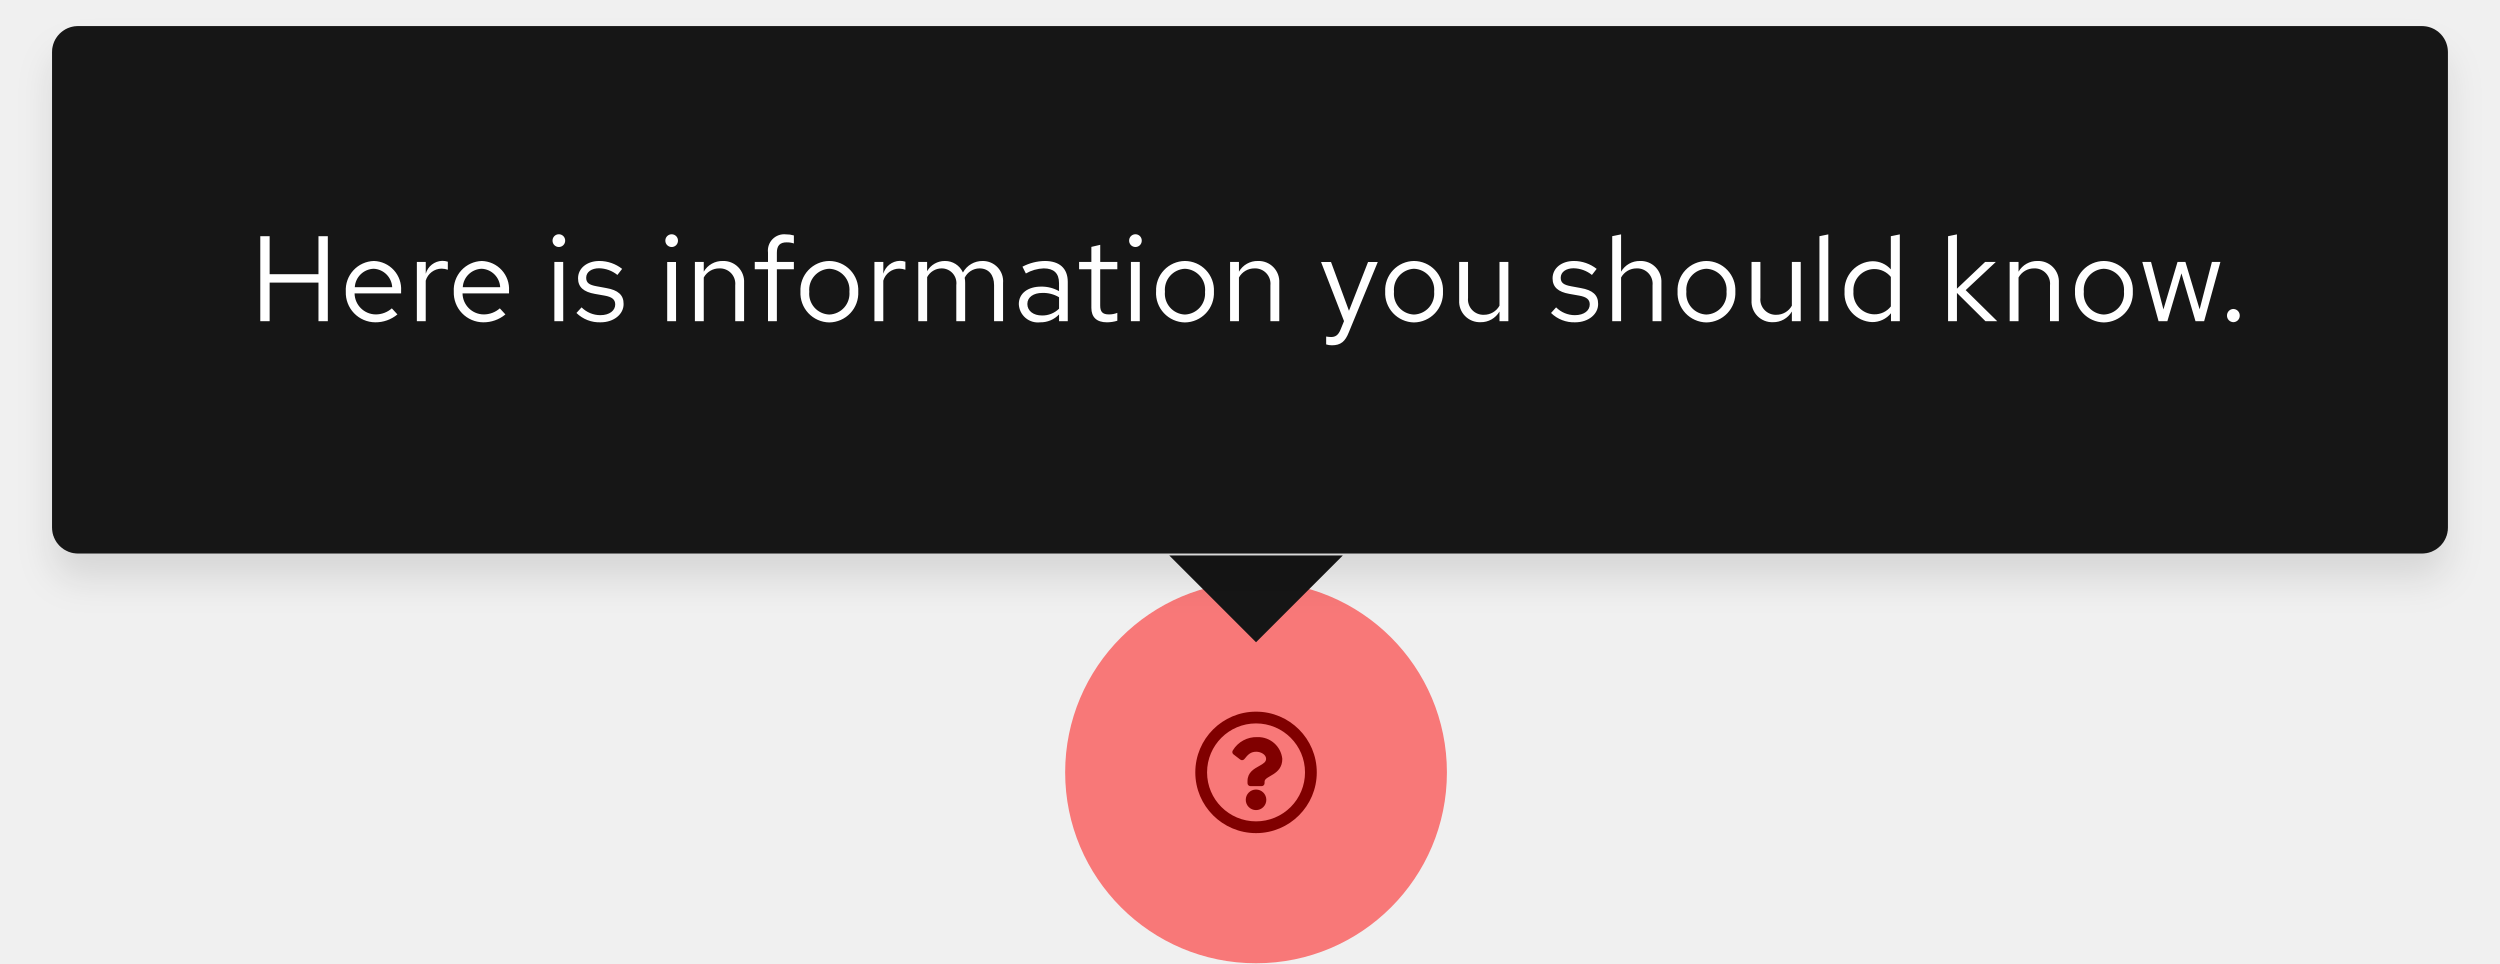
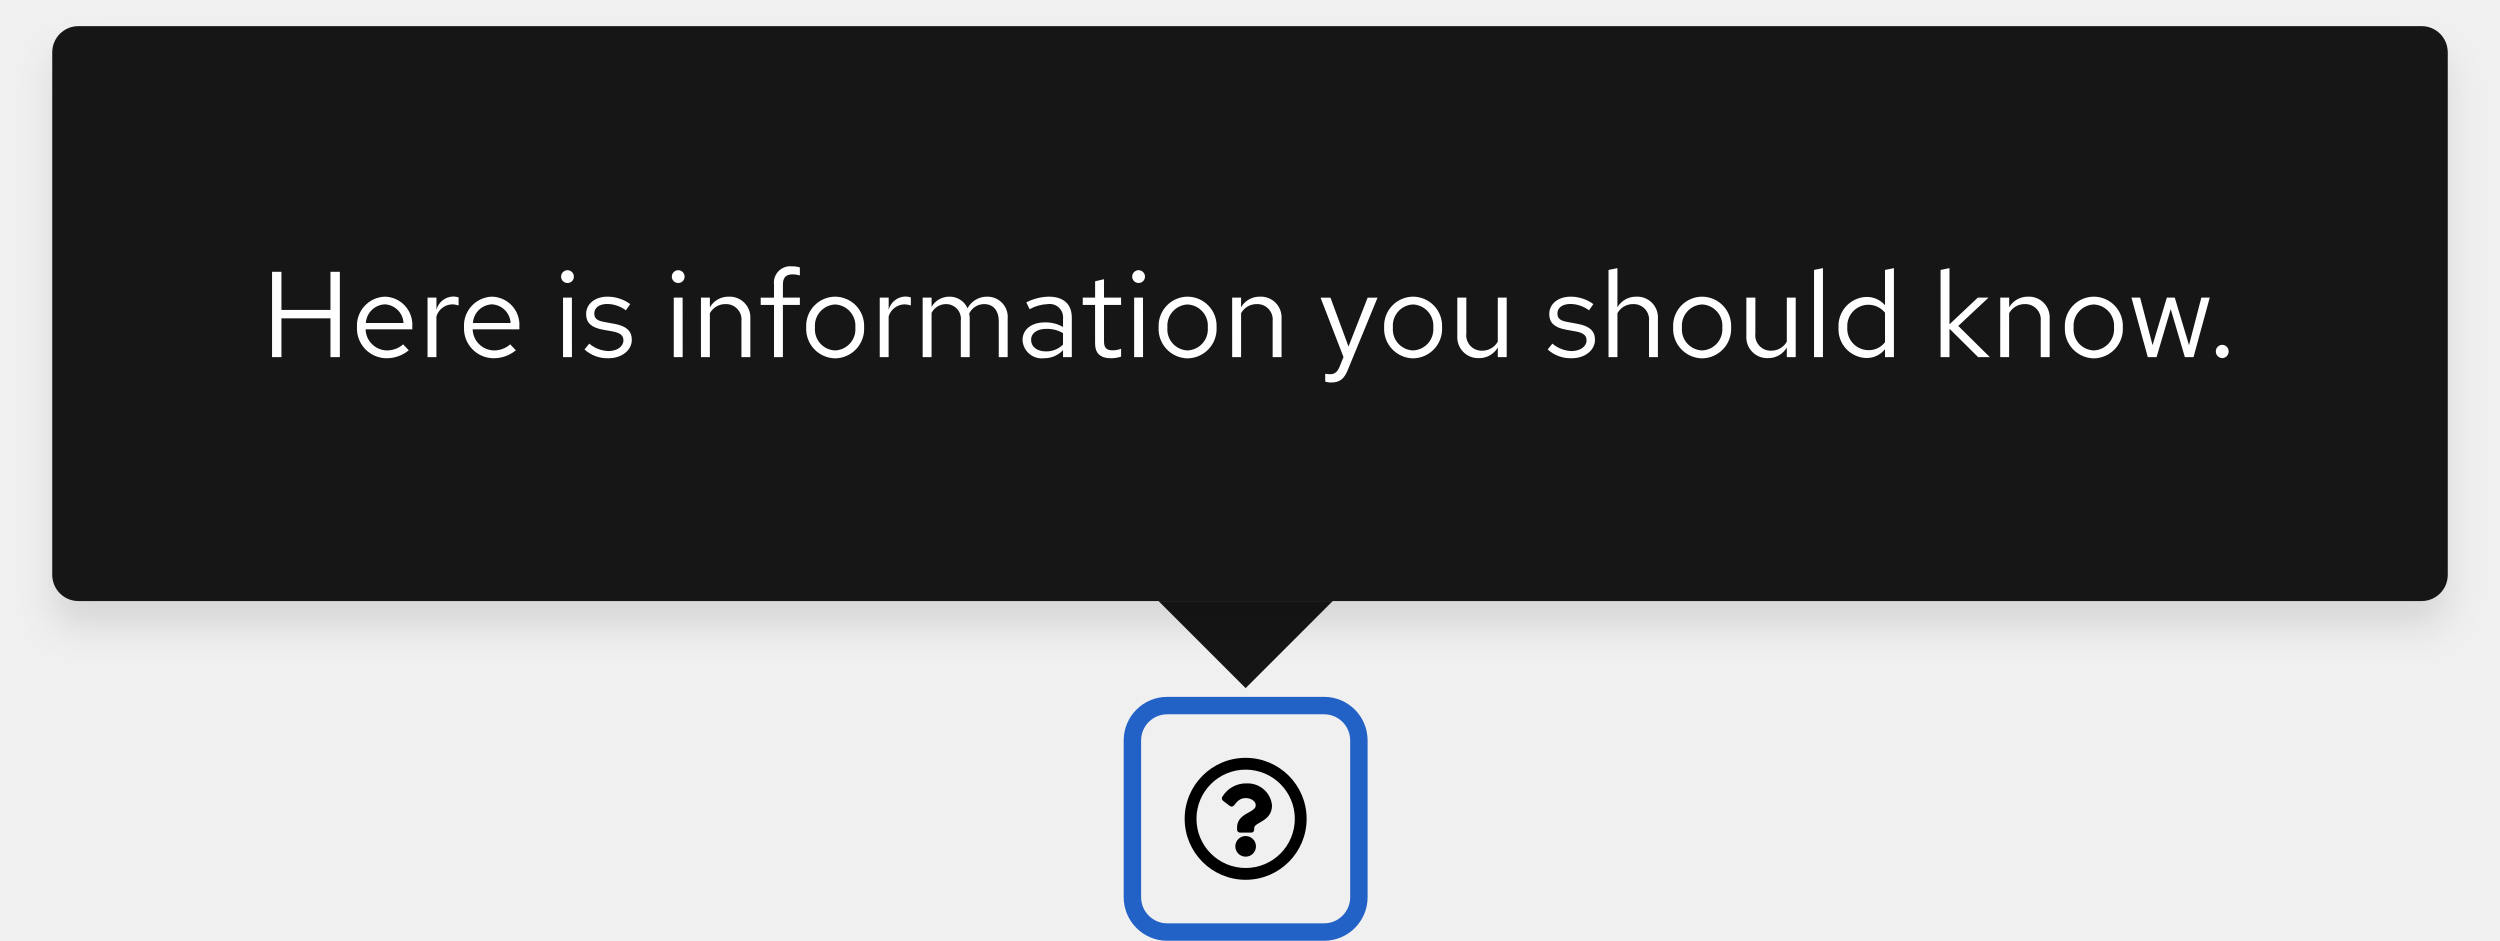
- <svg xmlns="http://www.w3.org/2000/svg" width="288.144" height="111.024" viewBox="0 0 288.144 111.024">
+ <svg xmlns="http://www.w3.org/2000/svg" width="287" height="108" viewBox="0 0 287 108">
  <defs>
-     <filter id="a" x="0" y="0" width="288.144" height="72.796" filterUnits="userSpaceOnUse">
+     <filter id="Rectangle" x="0" y="0" width="287" height="78" filterUnits="userSpaceOnUse">
      <feOffset dy="3" input="SourceAlpha" />
-       <feGaussianBlur stdDeviation="2" result="b" />
+       <feGaussianBlur stdDeviation="2" result="blur" />
      <feFlood flood-opacity="0.102" />
-       <feComposite operator="in" in2="b" />
+       <feComposite operator="in" in2="blur" />
      <feComposite in="SourceGraphic" />
    </filter>
  </defs>
-   <g transform="translate(-449.232 -4358.976)">
-     <path d="M15,8a7,7,0,1,0,7,7A7,7,0,0,0,15,8Zm0,12.645A5.645,5.645,0,1,1,20.645,15,5.642,5.642,0,0,1,15,20.645Zm3.027-7.2c0,1.893-2.044,1.922-2.044,2.621v.179a.339.339,0,0,1-.339.339H14.356a.339.339,0,0,1-.339-.339V16c0-1.009.765-1.412,1.343-1.736.5-.278.8-.467.8-.835,0-.487-.621-.81-1.123-.81-.655,0-.957.31-1.381.846a.339.339,0,0,1-.47.06l-.785-.6a.339.339,0,0,1-.075-.462,3.173,3.173,0,0,1,2.839-1.529A2.8,2.8,0,0,1,18.027,13.442Zm-1.842,4.719A1.185,1.185,0,1,1,15,16.976,1.187,1.187,0,0,1,16.185,18.161Z" transform="translate(579 4433)" />
-     <circle cx="22" cy="22" r="22" transform="translate(572 4426)" fill="red" opacity="0.5" />
-     <g transform="translate(97 4135)">
-       <path d="M10,0,20,10H0Z" transform="translate(507 298) rotate(180)" fill="#151515" />
-       <g transform="translate(-3 1)">
-         <g transform="matrix(1, 0, 0, 1, 355.23, 222.98)" filter="url(#a)">
-           <rect width="276.144" height="60.796" rx="3" transform="translate(6 3)" fill="#151515" />
+   <g id="Lock-up" transform="translate(-451 -4354)">
+     <path id="Icon" d="M15,8a7,7,0,1,0,7,7A7,7,0,0,0,15,8Zm0,12.645A5.645,5.645,0,1,1,20.645,15,5.642,5.642,0,0,1,15,20.645Zm3.027-7.2c0,1.893-2.044,1.922-2.044,2.621v.179a.339.339,0,0,1-.339.339H14.356a.339.339,0,0,1-.339-.339V16c0-1.009.765-1.412,1.343-1.736.5-.278.8-.467.8-.835,0-.487-.621-.81-1.123-.81-.655,0-.957.31-1.381.846a.339.339,0,0,1-.47.06l-.785-.6a.339.339,0,0,1-.075-.462,3.173,3.173,0,0,1,2.839-1.529A2.8,2.8,0,0,1,18.027,13.442Zm-1.842,4.719A1.185,1.185,0,1,1,15,16.976,1.187,1.187,0,0,1,16.185,18.161Z" transform="translate(579 4433)" />
+     <g id="Rectangle-2" data-name="Rectangle" transform="translate(582 4436)" fill="none" stroke="#2261c5" stroke-width="2">
+       <rect width="24" height="24" rx="3" stroke="none" />
+       <rect x="-1" y="-1" width="26" height="26" rx="4" fill="none" />
+     </g>
+     <g id="Tooltip" transform="translate(97 4135)">
+       <path id="Polygon" d="M10,0,20,10H0Z" transform="translate(507 298) rotate(180)" fill="#151515" />
+       <rect id="Rectangle-3" data-name="Rectangle" width="20" height="20" transform="translate(487 268)" fill="#151515" />
+       <g id="Box">
+         <g transform="matrix(1, 0, 0, 1, 354, 219)" filter="url(#Rectangle)">
+           <rect id="Rectangle-4" data-name="Rectangle" width="275" height="66" rx="3" transform="translate(6 3)" fill="#151515" />
        </g>
-         <path d="M1.232,0H2.31V-4.452H7.938V0H9.016V-9.8H7.938v4.382H2.31V-9.8H1.232Zm9.856-3.416A3.418,3.418,0,0,0,14.476.126a3.935,3.935,0,0,0,2.562-.91l-.644-.7a2.792,2.792,0,0,1-1.876.7A2.459,2.459,0,0,1,12.1-3.206h5.362V-3.5a3.236,3.236,0,0,0-3.136-3.444A3.336,3.336,0,0,0,11.088-3.416Zm3.22-2.632A2.25,2.25,0,0,1,16.436-3.92H12.124A2.258,2.258,0,0,1,14.308-6.048ZM19.278,0H20.3V-4.676a1.921,1.921,0,0,1,1.834-1.386,2.422,2.422,0,0,1,.714.126V-6.86a2.01,2.01,0,0,0-.644-.1,2.031,2.031,0,0,0-1.9,1.484V-6.832H19.278Zm4.256-3.416A3.418,3.418,0,0,0,26.922.126a3.935,3.935,0,0,0,2.562-.91l-.644-.7a2.792,2.792,0,0,1-1.876.7,2.459,2.459,0,0,1-2.422-2.422H29.9V-3.5a3.236,3.236,0,0,0-3.136-3.444A3.336,3.336,0,0,0,23.534-3.416Zm3.22-2.632A2.25,2.25,0,0,1,28.882-3.92H24.57A2.258,2.258,0,0,1,26.754-6.048Zm8.89-2.506a.726.726,0,0,0,.728-.742.723.723,0,0,0-.728-.728.723.723,0,0,0-.728.728A.726.726,0,0,0,35.644-8.554Zm.5,1.722H35.126V0h1.022Zm1.526,5.88A3.788,3.788,0,0,0,40.46.126c1.54,0,2.66-.952,2.646-2.114.014-1.036-.644-1.6-1.988-1.834l-1.134-.21c-.84-.154-1.19-.392-1.19-.98,0-.672.63-1.092,1.484-1.092a3.45,3.45,0,0,1,2.114.77l.546-.7a4.251,4.251,0,0,0-2.618-.91c-1.442,0-2.464.84-2.464,2,0,1.022.658,1.568,1.932,1.792l1.134.2c.854.154,1.218.448,1.218,1.022,0,.672-.616,1.232-1.722,1.232a3.06,3.06,0,0,1-2.156-.9Zm10.976-7.6a.726.726,0,0,0,.728-.742.723.723,0,0,0-.728-.728.723.723,0,0,0-.728.728A.726.726,0,0,0,48.65-8.554Zm.5,1.722H48.132V0h1.022ZM51.324,0h1.022V-5.04a2.03,2.03,0,0,1,1.792-1.05,1.771,1.771,0,0,1,1.834,1.96V0h1.022V-4.424a2.382,2.382,0,0,0-2.464-2.52,2.462,2.462,0,0,0-2.184,1.232v-1.12H51.324Zm6.9-6.832v.84h1.526V0h1.022V-5.992h1.96v-.84h-1.96V-7.9c0-.826.364-1.19,1.12-1.19a2.5,2.5,0,0,1,.84.126v-.924a3.206,3.206,0,0,0-.924-.126,1.879,1.879,0,0,0-2.058,2.1v1.078ZM63.49-3.416A3.384,3.384,0,0,0,66.808.14a3.389,3.389,0,0,0,3.346-3.556,3.365,3.365,0,0,0-3.346-3.528A3.359,3.359,0,0,0,63.49-3.416Zm5.642.014A2.412,2.412,0,0,1,66.808-.77a2.4,2.4,0,0,1-2.3-2.632,2.421,2.421,0,0,1,2.3-2.646A2.424,2.424,0,0,1,69.132-3.4ZM72.016,0h1.022V-4.676a1.921,1.921,0,0,1,1.834-1.386,2.422,2.422,0,0,1,.714.126V-6.86a2.01,2.01,0,0,0-.644-.1,2.031,2.031,0,0,0-1.9,1.484V-6.832H72.016ZM77.07,0h1.022V-5.082A1.9,1.9,0,0,1,79.758-6.09a1.7,1.7,0,0,1,1.694,1.932V0h1.022V-4.41a2.834,2.834,0,0,0-.056-.6A1.921,1.921,0,0,1,84.126-6.09c1.064,0,1.68.756,1.68,1.932V0h1.036V-4.41A2.335,2.335,0,0,0,84.5-6.944a2.551,2.551,0,0,0-2.282,1.33,2.24,2.24,0,0,0-2.086-1.33,2.338,2.338,0,0,0-2.044,1.176V-6.832H77.07ZM91.126.126a2.906,2.906,0,0,0,2.17-.91V0H94.3V-4.536c0-1.582-.98-2.408-2.646-2.408a5.722,5.722,0,0,0-2.576.658l.392.784a4.407,4.407,0,0,1,2.058-.588c1.148,0,1.764.546,1.764,1.694v.924a4.1,4.1,0,0,0-2.072-.518c-1.484,0-2.562.756-2.562,2.016A2.2,2.2,0,0,0,91.126.126ZM89.642-1.988c0-.8.728-1.274,1.722-1.274a3.545,3.545,0,0,1,1.932.5v1.316a2.726,2.726,0,0,1-1.96.784C90.342-.658,89.642-1.19,89.642-1.988Zm7.378.448c0,1.064.6,1.666,1.792,1.666a4.124,4.124,0,0,0,1.2-.182v-.91a2.521,2.521,0,0,1-.966.182c-.728,0-1.008-.294-1.008-1.022V-5.992h1.974v-.84H98.042V-8.806l-1.022.238v1.736H95.606v.84H97.02ZM102.1-8.554a.726.726,0,0,0,.728-.742.723.723,0,0,0-.728-.728.723.723,0,0,0-.728.728A.726.726,0,0,0,102.1-8.554Zm.5,1.722h-1.022V0h1.022Zm1.876,3.416A3.384,3.384,0,0,0,107.8.14a3.389,3.389,0,0,0,3.346-3.556A3.365,3.365,0,0,0,107.8-6.944,3.359,3.359,0,0,0,104.482-3.416Zm5.642.014A2.412,2.412,0,0,1,107.8-.77,2.4,2.4,0,0,1,105.5-3.4a2.421,2.421,0,0,1,2.3-2.646A2.424,2.424,0,0,1,110.124-3.4ZM113.008,0h1.022V-5.04a2.03,2.03,0,0,1,1.792-1.05,1.771,1.771,0,0,1,1.834,1.96V0h1.022V-4.424a2.382,2.382,0,0,0-2.464-2.52,2.462,2.462,0,0,0-2.184,1.232v-1.12h-1.022Zm12.74.952c-.28.7-.644.868-1.106.868a3.447,3.447,0,0,1-.56-.056v.91a2.247,2.247,0,0,0,.658.1c1.022,0,1.54-.434,1.96-1.512l3.332-8.092h-1.12l-2.2,5.628-2.072-5.628h-1.148L126.14-.014Zm5.138-4.368A3.384,3.384,0,0,0,134.2.14a3.389,3.389,0,0,0,3.346-3.556A3.365,3.365,0,0,0,134.2-6.944,3.359,3.359,0,0,0,130.886-3.416Zm5.642.014A2.412,2.412,0,0,1,134.2-.77a2.4,2.4,0,0,1-2.3-2.632,2.421,2.421,0,0,1,2.3-2.646A2.424,2.424,0,0,1,136.528-3.4Zm3.906-3.43h-1.022v4.424a2.382,2.382,0,0,0,2.464,2.52A2.462,2.462,0,0,0,144.06-1.12V0h1.022V-6.832H144.06v5.04a2.03,2.03,0,0,1-1.792,1.05,1.771,1.771,0,0,1-1.834-1.96ZM150-.952A3.788,3.788,0,0,0,152.782.126c1.54,0,2.66-.952,2.646-2.114.014-1.036-.644-1.6-1.988-1.834l-1.134-.21c-.84-.154-1.19-.392-1.19-.98,0-.672.63-1.092,1.484-1.092a3.45,3.45,0,0,1,2.114.77l.546-.7a4.251,4.251,0,0,0-2.618-.91c-1.442,0-2.464.84-2.464,2,0,1.022.658,1.568,1.932,1.792l1.134.2c.854.154,1.218.448,1.218,1.022,0,.672-.616,1.232-1.722,1.232a3.06,3.06,0,0,1-2.156-.9ZM161.7,0h1.022V-4.424a2.382,2.382,0,0,0-2.464-2.52,2.462,2.462,0,0,0-2.184,1.232v-4.3l-1.022.21V0h1.022V-5.04a2.03,2.03,0,0,1,1.792-1.05A1.771,1.771,0,0,1,161.7-4.13Zm2.884-3.416A3.384,3.384,0,0,0,167.9.14a3.389,3.389,0,0,0,3.346-3.556A3.365,3.365,0,0,0,167.9-6.944,3.359,3.359,0,0,0,164.584-3.416Zm5.642.014A2.412,2.412,0,0,1,167.9-.77a2.4,2.4,0,0,1-2.3-2.632,2.421,2.421,0,0,1,2.3-2.646A2.424,2.424,0,0,1,170.226-3.4Zm3.906-3.43H173.11v4.424a2.382,2.382,0,0,0,2.464,2.52,2.462,2.462,0,0,0,2.184-1.232V0h1.022V-6.832h-1.022v5.04a2.03,2.03,0,0,1-1.792,1.05,1.771,1.771,0,0,1-1.834-1.96Zm7.826-3.178-1.022.21V0h1.022ZM189.182,0H190.2V-10.01l-1.036.21v3.822a2.8,2.8,0,0,0-2.114-.938,3.329,3.329,0,0,0-3.22,3.514A3.308,3.308,0,0,0,187,.1a2.747,2.747,0,0,0,2.184-1.022Zm-4.326-3.416a2.428,2.428,0,0,1,2.38-2.6,2.462,2.462,0,0,1,1.932.91v3.4a2.36,2.36,0,0,1-1.932.91A2.44,2.44,0,0,1,184.856-3.416ZM195.762,0h1.022V-3.262L200.074,0h1.358l-3.64-3.584,3.472-3.248h-1.232l-3.248,3.08V-10.01l-1.022.21Zm7.1,0h1.022V-5.04a2.03,2.03,0,0,1,1.792-1.05,1.771,1.771,0,0,1,1.834,1.96V0h1.022V-4.424a2.382,2.382,0,0,0-2.464-2.52,2.462,2.462,0,0,0-2.184,1.232v-1.12H202.86Zm7.532-3.416A3.384,3.384,0,0,0,213.71.14a3.389,3.389,0,0,0,3.346-3.556,3.365,3.365,0,0,0-3.346-3.528A3.359,3.359,0,0,0,210.392-3.416Zm5.642.014A2.412,2.412,0,0,1,213.71-.77a2.4,2.4,0,0,1-2.3-2.632,2.421,2.421,0,0,1,2.3-2.646A2.424,2.424,0,0,1,216.034-3.4Zm5,3.4,1.624-5.516L224.28,0h.994l1.876-6.832h-.98l-1.414,5.46-1.638-5.46h-.91l-1.624,5.474-1.428-5.474h-1.008L220.024,0Zm7.616-1.414a.753.753,0,0,0-.742.77.75.75,0,0,0,.742.756.747.747,0,0,0,.728-.756A.751.751,0,0,0,228.648-1.414Z" transform="translate(384 260)" fill="#fff" />
+         <path id="Path" d="M1.232,0H2.31V-4.452H7.938V0H9.016V-9.8H7.938v4.382H2.31V-9.8H1.232ZM16.926-.784l-.644-.686a2.792,2.792,0,0,1-1.876.7A2.49,2.49,0,0,1,11.97-3.192h5.362V-3.5A3.228,3.228,0,0,0,14.2-6.944a3.325,3.325,0,0,0-3.22,3.528A3.41,3.41,0,0,0,14.364.126,3.989,3.989,0,0,0,16.926-.784ZM14.182-6.062A2.256,2.256,0,0,1,16.324-3.92H12A2.282,2.282,0,0,1,14.182-6.062ZM19.082,0H20.1V-4.676a1.947,1.947,0,0,1,1.834-1.386,2.554,2.554,0,0,1,.714.126V-6.86a1.94,1.94,0,0,0-.644-.1,2.041,2.041,0,0,0-1.9,1.512V-6.832H19.082ZM29.218-.784l-.644-.686a2.792,2.792,0,0,1-1.876.7,2.49,2.49,0,0,1-2.436-2.422h5.362V-3.5a3.228,3.228,0,0,0-3.136-3.444,3.325,3.325,0,0,0-3.22,3.528A3.41,3.41,0,0,0,26.656.126,3.989,3.989,0,0,0,29.218-.784ZM26.474-6.062A2.256,2.256,0,0,1,28.616-3.92H24.29A2.282,2.282,0,0,1,26.474-6.062Zm8.68-2.45a.726.726,0,0,0,.728-.742.741.741,0,0,0-.728-.728.744.744,0,0,0-.742.728A.729.729,0,0,0,35.154-8.512Zm.5,1.68H34.636V0h1.022ZM37.1-.882A3.9,3.9,0,0,0,39.872.126c1.512,0,2.66-.924,2.66-2.114,0-1.008-.616-1.582-1.988-1.834L39.4-4.032c-.882-.154-1.176-.42-1.176-.98,0-.672.588-1.092,1.484-1.092a3.624,3.624,0,0,1,2.142.728l.5-.714a4.417,4.417,0,0,0-2.6-.854c-1.442,0-2.464.826-2.464,2,0,.994.6,1.554,1.932,1.792l1.12.2c.868.168,1.232.462,1.232,1.022,0,.714-.728,1.232-1.722,1.232a3.563,3.563,0,0,1-2.2-.854Zm10.766-7.63a.726.726,0,0,0,.728-.742.741.741,0,0,0-.728-.728.744.744,0,0,0-.742.728A.729.729,0,0,0,47.866-8.512Zm.5,1.68H47.348V0H48.37ZM50.47,0h1.022V-5.04a2.014,2.014,0,0,1,1.792-1.05,1.771,1.771,0,0,1,1.834,1.96V0H56.14V-4.424a2.378,2.378,0,0,0-2.478-2.52,2.462,2.462,0,0,0-2.17,1.218V-6.832H50.47Zm6.86-6.832v.84h1.526V0h1.022V-5.992h1.946v-.84H59.878V-8.316c0-.812.336-1.19,1.12-1.19a2.818,2.818,0,0,1,.826.126V-10.3a2.887,2.887,0,0,0-.924-.126,1.875,1.875,0,0,0-2.044,2.1v1.5Zm5.222,3.416A3.384,3.384,0,0,0,65.87.14,3.378,3.378,0,0,0,69.2-3.416,3.353,3.353,0,0,0,65.87-6.944,3.351,3.351,0,0,0,62.552-3.416ZM65.87-.77A2.409,2.409,0,0,1,63.56-3.4a2.43,2.43,0,0,1,2.31-2.646A2.44,2.44,0,0,1,68.194-3.4,2.427,2.427,0,0,1,65.87-.77ZM70.994,0h1.022V-4.676A1.947,1.947,0,0,1,73.85-6.062a2.554,2.554,0,0,1,.714.126V-6.86a1.94,1.94,0,0,0-.644-.1,2.041,2.041,0,0,0-1.9,1.512V-6.832H70.994Zm4.928,0h1.022V-5.082A1.872,1.872,0,0,1,78.61-6.09,1.7,1.7,0,0,1,80.3-4.158V0h1.022V-4.41a2.834,2.834,0,0,0-.056-.6A1.9,1.9,0,0,1,82.978-6.09c1.036,0,1.68.742,1.68,1.932V0H85.68V-4.41a2.325,2.325,0,0,0-2.324-2.534,2.524,2.524,0,0,0-2.282,1.33,2.245,2.245,0,0,0-2.1-1.33,2.34,2.34,0,0,0-2.03,1.176V-6.832H75.922ZM89.866.126A2.933,2.933,0,0,0,92.036-.8V0h1.008V-4.536c0-1.554-.952-2.408-2.646-2.408a5.853,5.853,0,0,0-2.576.658L88.2-5.5a4.511,4.511,0,0,1,2.072-.588A1.538,1.538,0,0,1,92.036-4.4v.938A3.956,3.956,0,0,0,89.95-3.99c-1.54,0-2.562.812-2.562,2.03A2.206,2.206,0,0,0,89.866.126Zm-1.5-2.114c0-.756.686-1.26,1.736-1.26a3.606,3.606,0,0,1,1.932.49v1.316a2.7,2.7,0,0,1-1.96.784C89.054-.658,88.368-1.19,88.368-1.988Zm7.35.448c0,1.092.616,1.666,1.792,1.666A3.837,3.837,0,0,0,98.7-.056v-.91a2.454,2.454,0,0,1-.966.182c-.714,0-.994-.294-.994-1.022V-5.992H98.7v-.84H96.74V-8.946l-1.022.238v1.876H94.3v.84h1.414Zm5-6.972a.726.726,0,0,0,.728-.742.741.741,0,0,0-.728-.728.744.744,0,0,0-.742.728A.729.729,0,0,0,100.716-8.512Zm.5,1.68H100.2V0h1.022Zm1.792,3.416A3.384,3.384,0,0,0,106.33.14a3.378,3.378,0,0,0,3.332-3.556,3.353,3.353,0,0,0-3.332-3.528A3.351,3.351,0,0,0,103.012-3.416ZM106.33-.77A2.409,2.409,0,0,1,104.02-3.4a2.43,2.43,0,0,1,2.31-2.646A2.44,2.44,0,0,1,108.654-3.4,2.427,2.427,0,0,1,106.33-.77Zm5.124.77h1.022V-5.04a2.014,2.014,0,0,1,1.792-1.05A1.771,1.771,0,0,1,116.1-4.13V0h1.022V-4.424a2.378,2.378,0,0,0-2.478-2.52,2.462,2.462,0,0,0-2.17,1.218V-6.832h-1.022Zm12.334,1.092c-.252.616-.574.868-1.092.868a2.379,2.379,0,0,1-.56-.056v.91a2.344,2.344,0,0,0,.658.1c1.008,0,1.526-.406,1.96-1.512l3.388-8.232h-1.134l-2.2,5.614-2.072-5.614H121.6l2.632,6.818Zm5.11-4.508A3.384,3.384,0,0,0,132.216.14a3.378,3.378,0,0,0,3.332-3.556,3.353,3.353,0,0,0-3.332-3.528A3.351,3.351,0,0,0,128.9-3.416ZM132.216-.77a2.409,2.409,0,0,1-2.31-2.632,2.43,2.43,0,0,1,2.31-2.646A2.44,2.44,0,0,1,134.54-3.4,2.427,2.427,0,0,1,132.216-.77Zm6.118-6.062H137.3v4.41A2.389,2.389,0,0,0,139.776.112a2.446,2.446,0,0,0,2.17-1.218V0h1.022V-6.832h-1.022v5.054a2.028,2.028,0,0,1-1.792,1.036,1.765,1.765,0,0,1-1.82-1.974Zm9.338,5.95A3.9,3.9,0,0,0,150.444.126c1.512,0,2.66-.924,2.66-2.114,0-1.008-.616-1.582-1.988-1.834l-1.148-.21c-.882-.154-1.176-.42-1.176-.98,0-.672.588-1.092,1.484-1.092a3.624,3.624,0,0,1,2.142.728l.5-.714a4.417,4.417,0,0,0-2.6-.854c-1.442,0-2.464.826-2.464,2,0,.994.6,1.554,1.932,1.792l1.12.2c.868.168,1.232.462,1.232,1.022,0,.714-.728,1.232-1.722,1.232a3.563,3.563,0,0,1-2.2-.854ZM154.658,0h1.022V-5.04a2.014,2.014,0,0,1,1.792-1.05,1.771,1.771,0,0,1,1.834,1.96V0h1.022V-4.424a2.378,2.378,0,0,0-2.478-2.52,2.462,2.462,0,0,0-2.17,1.218V-10.22l-1.022.21Zm7.42-3.416A3.384,3.384,0,0,0,165.4.14a3.378,3.378,0,0,0,3.332-3.556A3.353,3.353,0,0,0,165.4-6.944,3.351,3.351,0,0,0,162.078-3.416ZM165.4-.77a2.409,2.409,0,0,1-2.31-2.632,2.43,2.43,0,0,1,2.31-2.646A2.44,2.44,0,0,1,167.72-3.4,2.427,2.427,0,0,1,165.4-.77Zm6.118-6.062h-1.036v4.41A2.389,2.389,0,0,0,172.956.112a2.446,2.446,0,0,0,2.17-1.218V0h1.022V-6.832h-1.022v5.054a2.028,2.028,0,0,1-1.792,1.036,1.765,1.765,0,0,1-1.82-1.974Zm7.756-3.388-1.022.21V0h1.022ZM186.4,0h1.022V-10.22l-1.022.21v4.046a2.783,2.783,0,0,0-2.128-.952A3.327,3.327,0,0,0,181.062-3.4a3.3,3.3,0,0,0,3.15,3.5A2.692,2.692,0,0,0,186.4-.91ZM182.07-3.416a2.438,2.438,0,0,1,2.394-2.6A2.45,2.45,0,0,1,186.4-5.1v3.388a2.34,2.34,0,0,1-1.932.91A2.451,2.451,0,0,1,182.07-3.416ZM192.78,0H193.8V-3.262L197.092,0h1.344L194.81-3.584l3.472-3.248H197.05L193.8-3.766V-10.22l-1.022.21Zm6.846,0h1.022V-5.04a2.014,2.014,0,0,1,1.792-1.05,1.771,1.771,0,0,1,1.834,1.96V0H205.3V-4.424a2.378,2.378,0,0,0-2.478-2.52,2.462,2.462,0,0,0-2.17,1.218V-6.832h-1.022Zm7.42-3.416A3.384,3.384,0,0,0,210.364.14,3.378,3.378,0,0,0,213.7-3.416a3.353,3.353,0,0,0-3.332-3.528A3.351,3.351,0,0,0,207.046-3.416ZM210.364-.77a2.409,2.409,0,0,1-2.31-2.632,2.43,2.43,0,0,1,2.31-2.646A2.44,2.44,0,0,1,212.688-3.4,2.427,2.427,0,0,1,210.364-.77Zm7.21.77L219.2-5.516,220.822,0h.994l1.862-6.832h-.966L221.3-1.372l-1.638-5.46h-.91l-1.638,5.46-1.428-5.46h-.994L216.566,0Zm7.546-1.414a.75.75,0,0,0-.742.756.753.753,0,0,0,.742.77.751.751,0,0,0,.728-.77A.747.747,0,0,0,225.12-1.414Z" transform="translate(384 260)" fill="#fff" />
      </g>
    </g>
  </g>
</svg>
